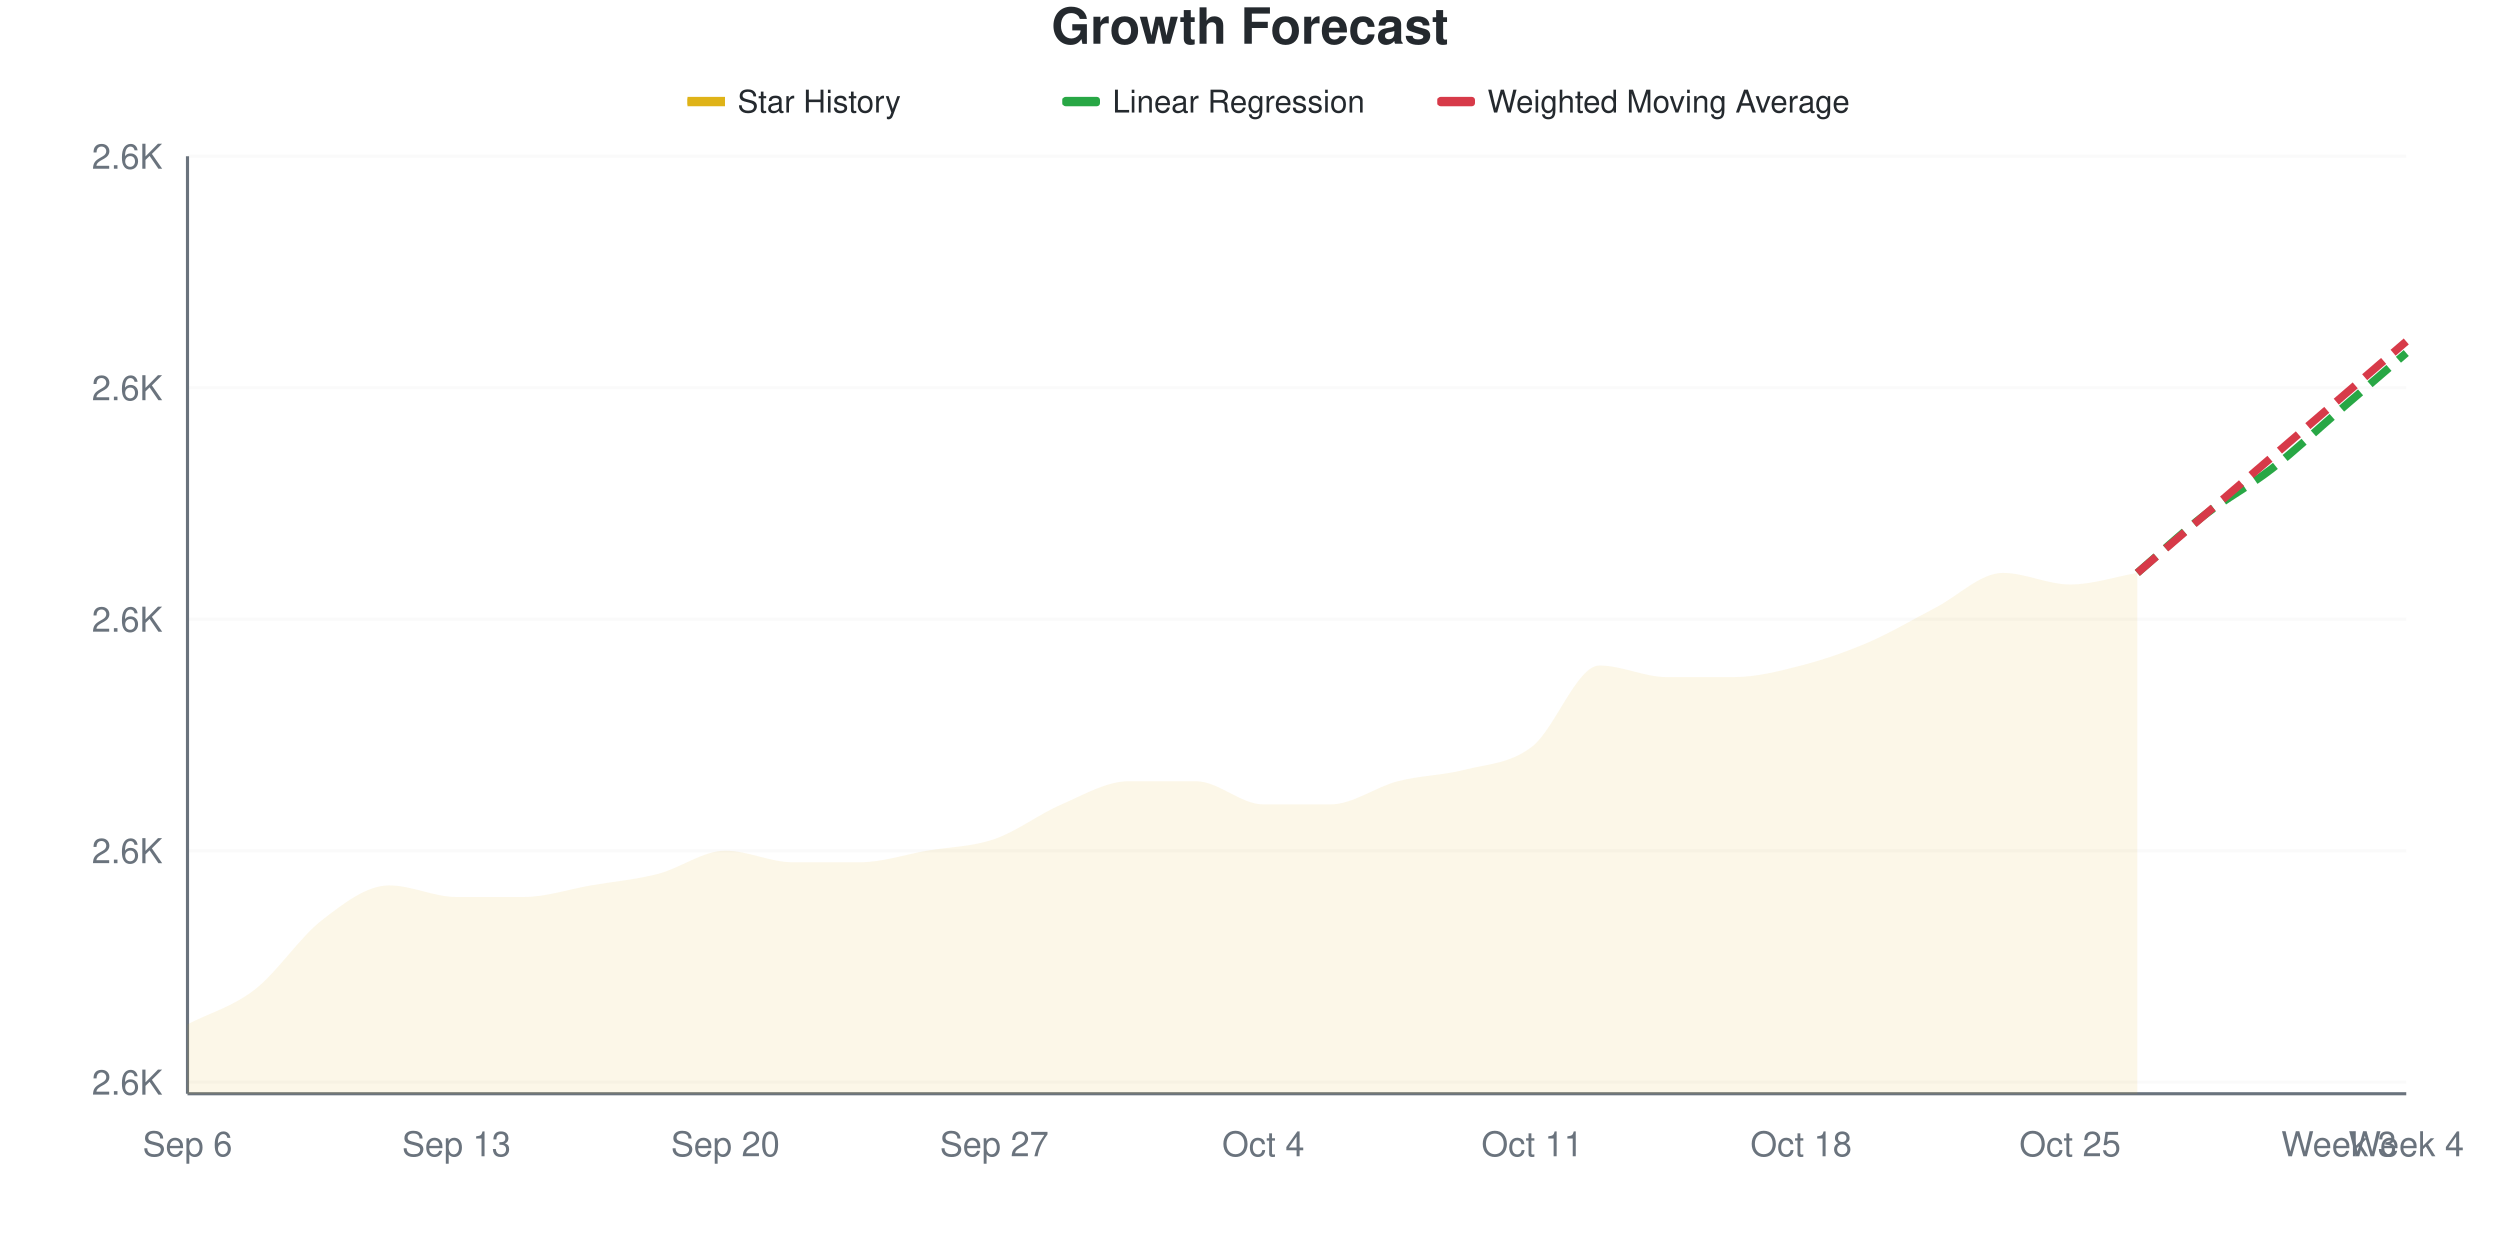
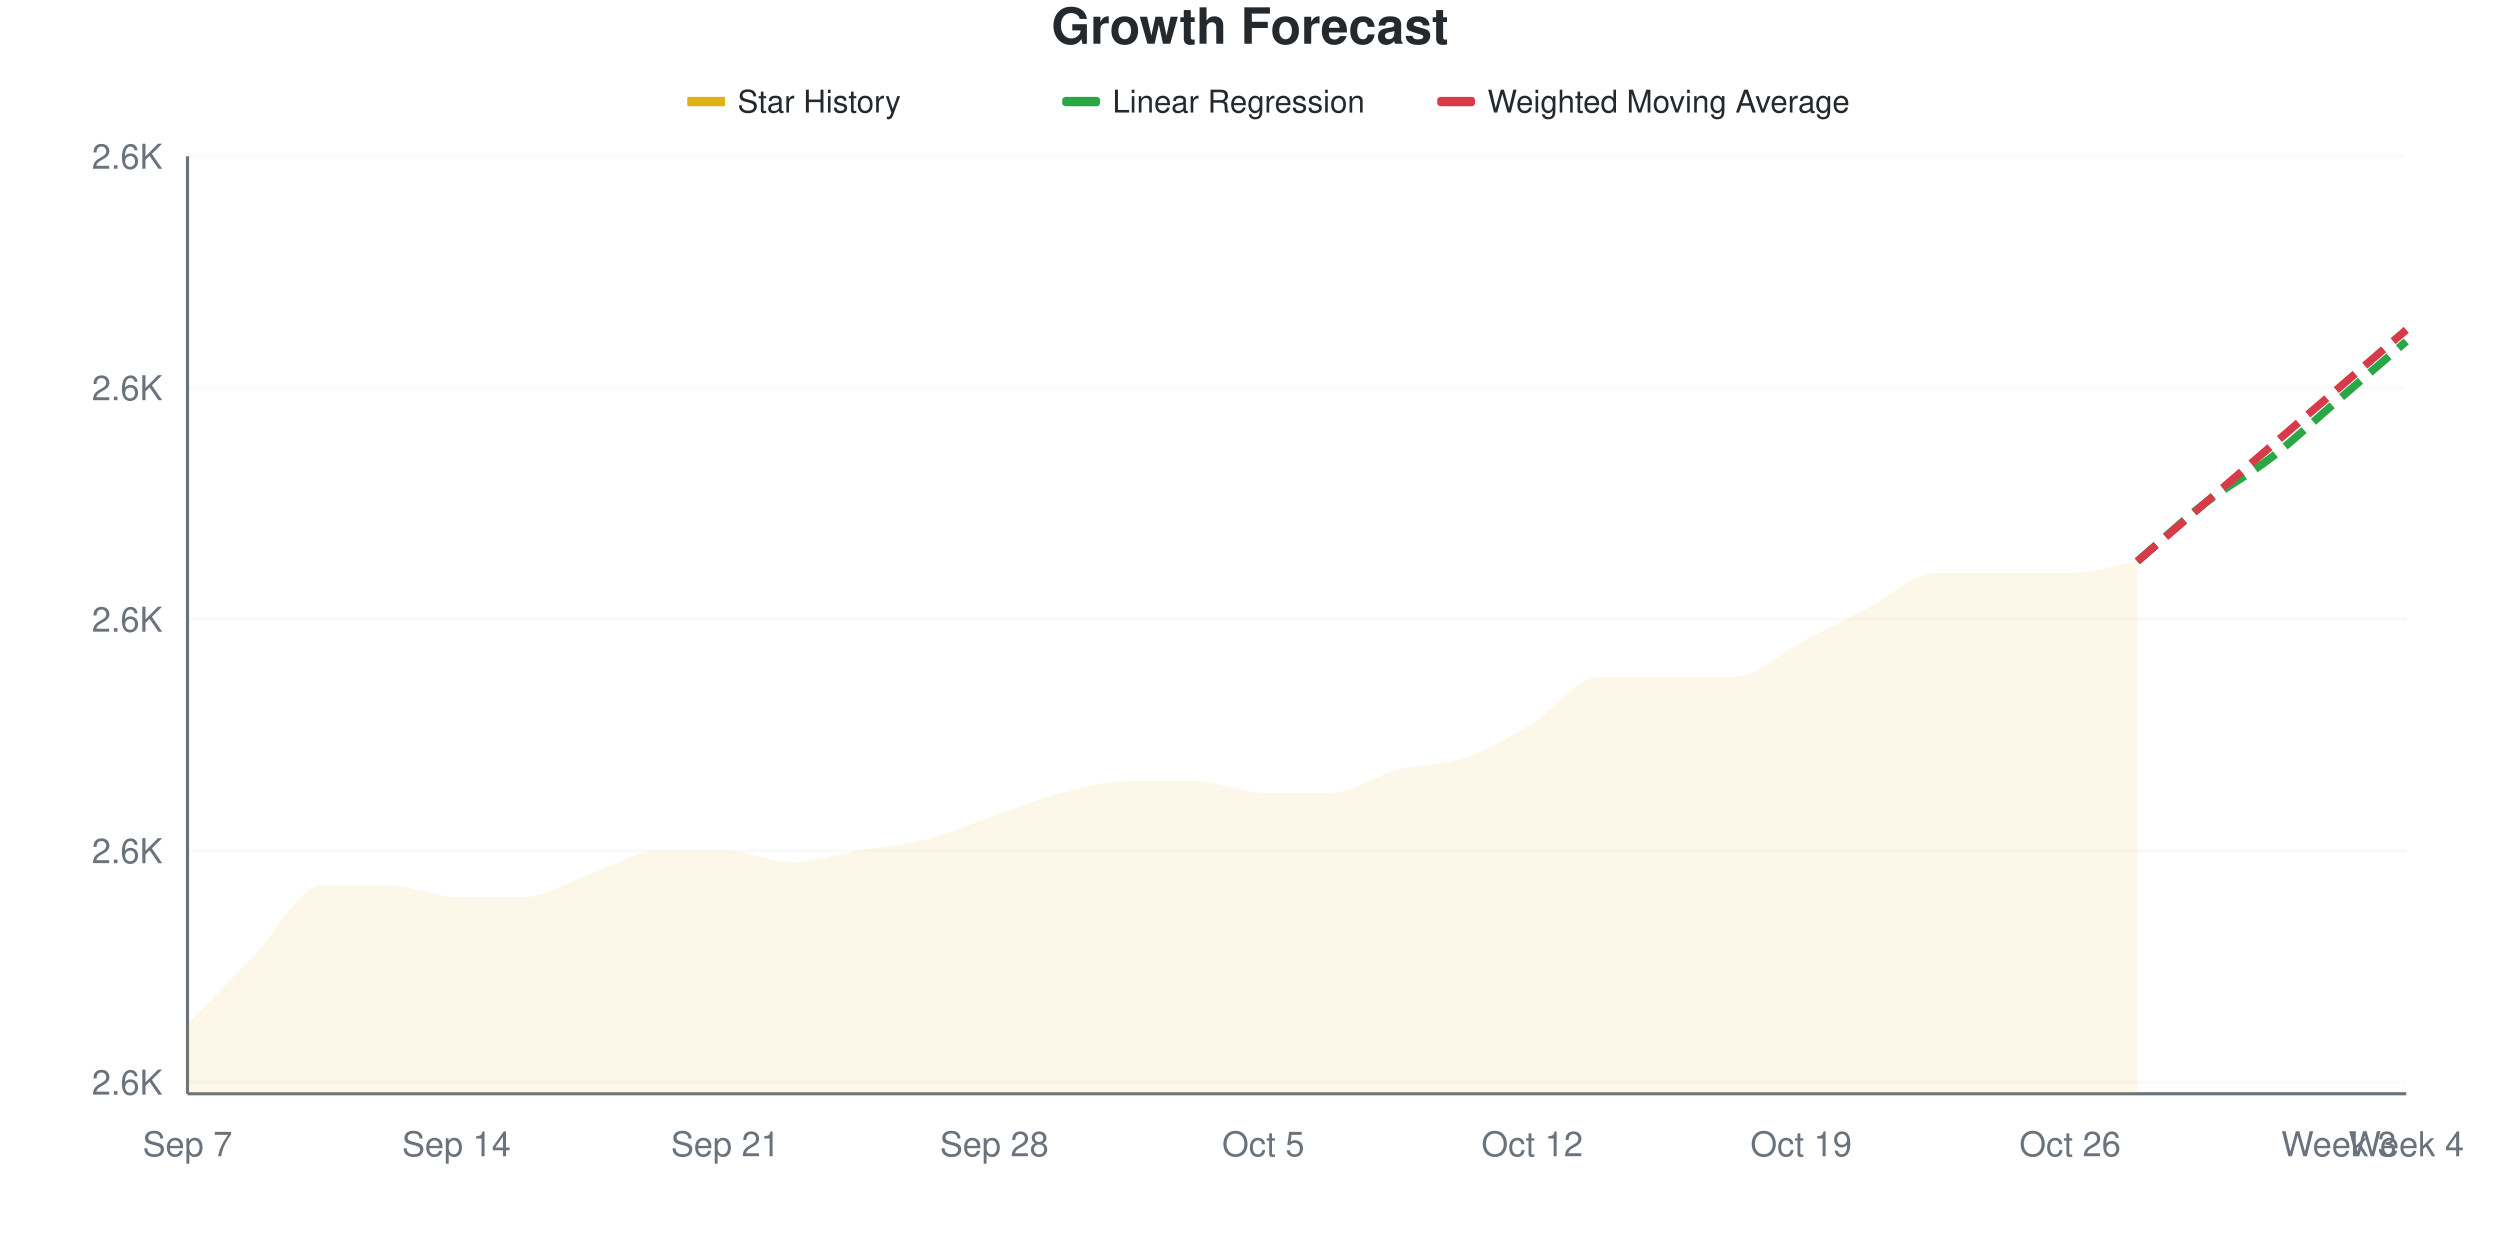
<svg xmlns="http://www.w3.org/2000/svg" viewBox="0 0 800 400" width="800" height="400">
  <style>
    @keyframes drawLine {
      to { stroke-dashoffset: 0; }
    }
    @keyframes fadeInPoint {
      from { opacity: 0; }
      to { opacity: 1; }
    }
    .data-line-0 {
-       stroke-dasharray: 1039;
-       stroke-dashoffset: 1039;
+       stroke-dasharray: 1034;
+       stroke-dashoffset: 1034;
      animation: drawLine 2s ease-out forwards;
    }
    .data-point {
      opacity: 0;
      animation: fadeInPoint 0.5s ease-out forwards;
    }
    .chart-bg { fill: #fff; }
    .chart-text { fill: #24292e; }
    .chart-muted { fill: #6a737d; }
    .chart-grid { stroke: #eee; }
    .chart-axis { stroke: #6a737d; }
    @media (prefers-color-scheme: dark) {
      .chart-bg { fill: #0d1117; }
      .chart-text { fill: #e6edf3; }
      .chart-muted { fill: #8b949e; }
      .chart-grid { stroke: #21262d; }
      .chart-axis { stroke: #8b949e; }
    }
  </style>
  <rect width="800" height="400" class="chart-bg" />
  <text x="400" y="14" text-anchor="middle" class="chart-text" font-size="16" font-weight="bold" font-family="-apple-system, BlinkMacSystemFont, 'Segoe UI', Helvetica, Arial, sans-serif">Growth Forecast</text>
  <g class="legend">
    <rect x="220" y="31" width="12" height="3" fill="#dfb317" />
    <line x1="220" y1="32.5" x2="232" y2="32.5" stroke="#dfb317" stroke-width="2" />
    <text x="236" y="36" class="chart-text" font-size="10" font-family="-apple-system, BlinkMacSystemFont, 'Segoe UI', Helvetica, Arial, sans-serif">Star History</text>
    <rect x="340" y="31" width="12" height="3" fill="#28a745" rx="1" />
    <line x1="340" y1="32.5" x2="352" y2="32.5" stroke="#28a745" stroke-width="2" stroke-dasharray="4,2" />
    <text x="356" y="36" class="chart-text" font-size="10" font-family="-apple-system, BlinkMacSystemFont, 'Segoe UI', Helvetica, Arial, sans-serif">Linear Regression</text>
    <rect x="460" y="31" width="12" height="3" fill="#d73a49" rx="1" />
    <line x1="460" y1="32.5" x2="472" y2="32.5" stroke="#d73a49" stroke-width="2" stroke-dasharray="4,2" />
    <text x="476" y="36" class="chart-text" font-size="10" font-family="-apple-system, BlinkMacSystemFont, 'Segoe UI', Helvetica, Arial, sans-serif">Weighted Moving Average</text>
  </g>
  <g class="grid">
    <line x1="60" y1="346.296" x2="770" y2="346.296" class="chart-grid" stroke-opacity="0.3" />
    <text x="52" y="350.296" text-anchor="end" class="chart-muted" font-size="11" font-family="-apple-system, BlinkMacSystemFont, 'Segoe UI', Helvetica, Arial, sans-serif">2.6K</text>
    <line x1="60" y1="272.222" x2="770" y2="272.222" class="chart-grid" stroke-opacity="0.3" />
    <text x="52" y="276.222" text-anchor="end" class="chart-muted" font-size="11" font-family="-apple-system, BlinkMacSystemFont, 'Segoe UI', Helvetica, Arial, sans-serif">2.6K</text>
    <line x1="60" y1="198.148" x2="770" y2="198.148" class="chart-grid" stroke-opacity="0.3" />
    <text x="52" y="202.148" text-anchor="end" class="chart-muted" font-size="11" font-family="-apple-system, BlinkMacSystemFont, 'Segoe UI', Helvetica, Arial, sans-serif">2.6K</text>
    <line x1="60" y1="124.074" x2="770" y2="124.074" class="chart-grid" stroke-opacity="0.3" />
    <text x="52" y="128.074" text-anchor="end" class="chart-muted" font-size="11" font-family="-apple-system, BlinkMacSystemFont, 'Segoe UI', Helvetica, Arial, sans-serif">2.6K</text>
    <line x1="60" y1="50" x2="770" y2="50" class="chart-grid" stroke-opacity="0.3" />
    <text x="52" y="54" text-anchor="end" class="chart-muted" font-size="11" font-family="-apple-system, BlinkMacSystemFont, 'Segoe UI', Helvetica, Arial, sans-serif">2.6K</text>
  </g>
  <g class="milestones">
    
  </g>
  <g class="x-axis">
-     <text x="60" y="370" text-anchor="middle" class="chart-muted" font-size="11" font-family="-apple-system, BlinkMacSystemFont, 'Segoe UI', Helvetica, Arial, sans-serif">Sep 6</text>
-     <text x="146.061" y="370" text-anchor="middle" class="chart-muted" font-size="11" font-family="-apple-system, BlinkMacSystemFont, 'Segoe UI', Helvetica, Arial, sans-serif">Sep 13</text>
-     <text x="232.121" y="370" text-anchor="middle" class="chart-muted" font-size="11" font-family="-apple-system, BlinkMacSystemFont, 'Segoe UI', Helvetica, Arial, sans-serif">Sep 20</text>
-     <text x="318.182" y="370" text-anchor="middle" class="chart-muted" font-size="11" font-family="-apple-system, BlinkMacSystemFont, 'Segoe UI', Helvetica, Arial, sans-serif">Sep 27</text>
-     <text x="404.242" y="370" text-anchor="middle" class="chart-muted" font-size="11" font-family="-apple-system, BlinkMacSystemFont, 'Segoe UI', Helvetica, Arial, sans-serif">Oct 4</text>
-     <text x="490.303" y="370" text-anchor="middle" class="chart-muted" font-size="11" font-family="-apple-system, BlinkMacSystemFont, 'Segoe UI', Helvetica, Arial, sans-serif">Oct 11</text>
-     <text x="576.364" y="370" text-anchor="middle" class="chart-muted" font-size="11" font-family="-apple-system, BlinkMacSystemFont, 'Segoe UI', Helvetica, Arial, sans-serif">Oct 18</text>
-     <text x="662.424" y="370" text-anchor="middle" class="chart-muted" font-size="11" font-family="-apple-system, BlinkMacSystemFont, 'Segoe UI', Helvetica, Arial, sans-serif">Oct 25</text>
+     <text x="60" y="370" text-anchor="middle" class="chart-muted" font-size="11" font-family="-apple-system, BlinkMacSystemFont, 'Segoe UI', Helvetica, Arial, sans-serif">Sep 7</text>
+     <text x="146.061" y="370" text-anchor="middle" class="chart-muted" font-size="11" font-family="-apple-system, BlinkMacSystemFont, 'Segoe UI', Helvetica, Arial, sans-serif">Sep 14</text>
+     <text x="232.121" y="370" text-anchor="middle" class="chart-muted" font-size="11" font-family="-apple-system, BlinkMacSystemFont, 'Segoe UI', Helvetica, Arial, sans-serif">Sep 21</text>
+     <text x="318.182" y="370" text-anchor="middle" class="chart-muted" font-size="11" font-family="-apple-system, BlinkMacSystemFont, 'Segoe UI', Helvetica, Arial, sans-serif">Sep 28</text>
+     <text x="404.242" y="370" text-anchor="middle" class="chart-muted" font-size="11" font-family="-apple-system, BlinkMacSystemFont, 'Segoe UI', Helvetica, Arial, sans-serif">Oct 5</text>
+     <text x="490.303" y="370" text-anchor="middle" class="chart-muted" font-size="11" font-family="-apple-system, BlinkMacSystemFont, 'Segoe UI', Helvetica, Arial, sans-serif">Oct 12</text>
+     <text x="576.364" y="370" text-anchor="middle" class="chart-muted" font-size="11" font-family="-apple-system, BlinkMacSystemFont, 'Segoe UI', Helvetica, Arial, sans-serif">Oct 19</text>
+     <text x="662.424" y="370" text-anchor="middle" class="chart-muted" font-size="11" font-family="-apple-system, BlinkMacSystemFont, 'Segoe UI', Helvetica, Arial, sans-serif">Oct 26</text>
    <text x="748.485" y="370" text-anchor="middle" class="chart-muted" font-size="11" font-family="-apple-system, BlinkMacSystemFont, 'Segoe UI', Helvetica, Arial, sans-serif">Week 3</text>
    <text x="770" y="370" text-anchor="middle" class="chart-muted" font-size="11" font-family="-apple-system, BlinkMacSystemFont, 'Segoe UI', Helvetica, Arial, sans-serif">Week 4</text>
  </g>
  <line x1="60" y1="50" x2="60" y2="350" class="chart-axis" stroke-width="1" />
  <line x1="60" y1="350" x2="770" y2="350" class="chart-axis" stroke-width="1" />
-   <path d="M60,350 L60,327.778 C67.172,324.074 74.343,322.222 81.515,316.667 C88.687,311.111 95.859,300 103.03,294.444 C110.202,288.889 117.374,283.333 124.545,283.333 C131.717,283.333 138.889,287.037 146.061,287.037 C153.232,287.037 160.404,287.037 167.576,287.037 C174.747,287.037 181.919,284.568 189.091,283.333 C196.263,282.099 203.434,281.481 210.606,279.63 C217.778,277.778 224.949,272.222 232.121,272.222 C239.293,272.222 246.465,275.926 253.636,275.926 C260.808,275.926 267.98,275.926 275.152,275.926 C282.323,275.926 289.495,273.457 296.667,272.222 C303.838,270.988 311.01,270.988 318.182,268.519 C325.354,266.049 332.525,260.494 339.697,257.407 C346.869,254.321 354.04,250 361.212,250 C368.384,250 375.556,250 382.727,250 C389.899,250 397.071,257.407 404.242,257.407 C411.414,257.407 418.586,257.407 425.758,257.407 C432.929,257.407 440.101,251.852 447.273,250 C454.444,248.148 461.616,248.148 468.788,246.296 C475.96,244.444 483.131,244.444 490.303,238.889 C497.475,233.333 504.646,212.963 511.818,212.963 C518.99,212.963 526.162,216.667 533.333,216.667 C540.505,216.667 547.677,216.667 554.848,216.667 C562.02,216.667 569.192,214.815 576.364,212.963 C583.535,211.111 590.707,208.642 597.879,205.556 C605.051,202.469 612.222,198.148 619.394,194.444 C626.566,190.741 633.737,183.333 640.909,183.333 C648.081,183.333 655.253,187.037 662.424,187.037 C669.596,187.037 676.768,184.568 683.939,183.333 L683.939,350 L60,350 Z" fill="#dfb317" fill-opacity="0.1" />
-   <path d="M60,350 L60,327.778 C67.172,324.074 74.343,322.222 81.515,316.667 C88.687,311.111 95.859,300 103.03,294.444 C110.202,288.889 117.374,283.333 124.545,283.333 C131.717,283.333 138.889,287.037 146.061,287.037 C153.232,287.037 160.404,287.037 167.576,287.037 C174.747,287.037 181.919,284.568 189.091,283.333 C196.263,282.099 203.434,281.481 210.606,279.63 C217.778,277.778 224.949,272.222 232.121,272.222 C239.293,272.222 246.465,275.926 253.636,275.926 C260.808,275.926 267.98,275.926 275.152,275.926 C282.323,275.926 289.495,273.457 296.667,272.222 C303.838,270.988 311.01,270.988 318.182,268.519 C325.354,266.049 332.525,260.494 339.697,257.407 C346.869,254.321 354.04,250 361.212,250 C368.384,250 375.556,250 382.727,250 C389.899,250 397.071,257.407 404.242,257.407 C411.414,257.407 418.586,257.407 425.758,257.407 C432.929,257.407 440.101,251.852 447.273,250 C454.444,248.148 461.616,248.148 468.788,246.296 C475.96,244.444 483.131,244.444 490.303,238.889 C497.475,233.333 504.646,212.963 511.818,212.963 C518.99,212.963 526.162,216.667 533.333,216.667 C540.505,216.667 547.677,216.667 554.848,216.667 C562.02,216.667 569.192,214.815 576.364,212.963 C583.535,211.111 590.707,208.642 597.879,205.556 C605.051,202.469 612.222,198.148 619.394,194.444 C626.566,190.741 633.737,183.333 640.909,183.333 C648.081,183.333 655.253,187.037 662.424,187.037 C669.596,187.037 676.768,184.568 683.939,183.333" fill="none" stroke="#dfb317" stroke-width="2.5" class="data-line-0" />
-   <path d="M683.939,183.333 C691.111,177.16 698.283,170.37 705.455,164.815 C712.626,159.259 719.798,155.556 726.97,150 C734.141,144.444 741.313,137.654 748.485,131.481 C755.657,125.309 762.828,119.136 770,112.963" fill="none" stroke="#28a745" stroke-width="2.5" stroke-dasharray="8,4" />
-   <path d="M683.939,183.333 C691.111,177.16 698.283,170.988 705.455,164.815 C712.626,158.642 719.798,152.469 726.97,146.296 C734.141,140.123 741.313,133.951 748.485,127.778 C755.657,121.605 762.828,115.432 770,109.259" fill="none" stroke="#d73a49" stroke-width="2.5" stroke-dasharray="8,4" />
+   <path d="M60,350 L60,327.778 C67.172,320.37 74.343,312.963 81.515,305.556 C88.687,298.148 95.859,283.333 103.03,283.333 C110.202,283.333 117.374,283.333 124.545,283.333 C131.717,283.333 138.889,287.037 146.061,287.037 C153.232,287.037 160.404,287.037 167.576,287.037 C174.747,287.037 181.919,282.099 189.091,279.63 C196.263,277.16 203.434,272.222 210.606,272.222 C217.778,272.222 224.949,272.222 232.121,272.222 C239.293,272.222 246.465,275.926 253.636,275.926 C260.808,275.926 267.98,273.457 275.152,272.222 C282.323,270.988 289.495,270.37 296.667,268.519 C303.838,266.667 311.01,263.58 318.182,261.111 C325.354,258.642 332.525,255.556 339.697,253.704 C346.869,251.852 354.04,250 361.212,250 C368.384,250 375.556,250 382.727,250 C389.899,250 397.071,253.704 404.242,253.704 C411.414,253.704 418.586,253.704 425.758,253.704 C432.929,253.704 440.101,248.148 447.273,246.296 C454.444,244.444 461.616,245.062 468.788,242.593 C475.96,240.123 483.131,235.802 490.303,231.481 C497.475,227.16 504.646,216.667 511.818,216.667 C518.99,216.667 526.162,216.667 533.333,216.667 C540.505,216.667 547.677,216.667 554.848,216.667 C562.02,216.667 569.192,209.259 576.364,205.556 C583.535,201.852 590.707,198.148 597.879,194.444 C605.051,190.741 612.222,183.333 619.394,183.333 C626.566,183.333 633.737,183.333 640.909,183.333 C648.081,183.333 655.253,183.333 662.424,183.333 C669.596,183.333 676.768,180.864 683.939,179.63 L683.939,350 L60,350 Z" fill="#dfb317" fill-opacity="0.1" />
+   <path d="M60,350 L60,327.778 C67.172,320.37 74.343,312.963 81.515,305.556 C88.687,298.148 95.859,283.333 103.03,283.333 C110.202,283.333 117.374,283.333 124.545,283.333 C131.717,283.333 138.889,287.037 146.061,287.037 C153.232,287.037 160.404,287.037 167.576,287.037 C174.747,287.037 181.919,282.099 189.091,279.63 C196.263,277.16 203.434,272.222 210.606,272.222 C217.778,272.222 224.949,272.222 232.121,272.222 C239.293,272.222 246.465,275.926 253.636,275.926 C260.808,275.926 267.98,273.457 275.152,272.222 C282.323,270.988 289.495,270.37 296.667,268.519 C303.838,266.667 311.01,263.58 318.182,261.111 C325.354,258.642 332.525,255.556 339.697,253.704 C346.869,251.852 354.04,250 361.212,250 C368.384,250 375.556,250 382.727,250 C389.899,250 397.071,253.704 404.242,253.704 C411.414,253.704 418.586,253.704 425.758,253.704 C432.929,253.704 440.101,248.148 447.273,246.296 C454.444,244.444 461.616,245.062 468.788,242.593 C475.96,240.123 483.131,235.802 490.303,231.481 C497.475,227.16 504.646,216.667 511.818,216.667 C518.99,216.667 526.162,216.667 533.333,216.667 C540.505,216.667 547.677,216.667 554.848,216.667 C562.02,216.667 569.192,209.259 576.364,205.556 C583.535,201.852 590.707,198.148 597.879,194.444 C605.051,190.741 612.222,183.333 619.394,183.333 C626.566,183.333 633.737,183.333 640.909,183.333 C648.081,183.333 655.253,183.333 662.424,183.333 C669.596,183.333 676.768,180.864 683.939,179.63" fill="none" stroke="#dfb317" stroke-width="2.5" class="data-line-0" />
+   <path d="M683.939,179.63 C691.111,173.457 698.283,166.667 705.455,161.111 C712.626,155.556 719.798,151.852 726.97,146.296 C734.141,140.741 741.313,133.951 748.485,127.778 C755.657,121.605 762.828,115.432 770,109.259" fill="none" stroke="#28a745" stroke-width="2.5" stroke-dasharray="8,4" />
+   <path d="M683.939,179.63 C691.111,173.457 698.283,167.284 705.455,161.111 C712.626,154.938 719.798,148.765 726.97,142.593 C734.141,136.42 741.313,130.247 748.485,124.074 C755.657,117.901 762.828,111.728 770,105.556" fill="none" stroke="#d73a49" stroke-width="2.5" stroke-dasharray="8,4" />
  <g class="points">
    <circle cx="60" cy="327.778" r="4" fill="#dfb317" class="data-point" style="animation-delay: 1.50s" />
-     <circle cx="81.515" cy="316.667" r="4" fill="#dfb317" class="data-point" style="animation-delay: 1.55s" />
-     <circle cx="103.03" cy="294.444" r="4" fill="#dfb317" class="data-point" style="animation-delay: 1.60s" />
+     <circle cx="81.515" cy="305.556" r="4" fill="#dfb317" class="data-point" style="animation-delay: 1.55s" />
+     <circle cx="103.03" cy="283.333" r="4" fill="#dfb317" class="data-point" style="animation-delay: 1.60s" />
    <circle cx="124.545" cy="283.333" r="4" fill="#dfb317" class="data-point" style="animation-delay: 1.65s" />
    <circle cx="146.061" cy="287.037" r="4" fill="#dfb317" class="data-point" style="animation-delay: 1.70s" />
    <circle cx="167.576" cy="287.037" r="4" fill="#dfb317" class="data-point" style="animation-delay: 1.75s" />
-     <circle cx="189.091" cy="283.333" r="4" fill="#dfb317" class="data-point" style="animation-delay: 1.80s" />
-     <circle cx="210.606" cy="279.63" r="4" fill="#dfb317" class="data-point" style="animation-delay: 1.85s" />
+     <circle cx="189.091" cy="279.63" r="4" fill="#dfb317" class="data-point" style="animation-delay: 1.80s" />
+     <circle cx="210.606" cy="272.222" r="4" fill="#dfb317" class="data-point" style="animation-delay: 1.85s" />
    <circle cx="232.121" cy="272.222" r="4" fill="#dfb317" class="data-point" style="animation-delay: 1.90s" />
    <circle cx="253.636" cy="275.926" r="4" fill="#dfb317" class="data-point" style="animation-delay: 1.95s" />
-     <circle cx="275.152" cy="275.926" r="4" fill="#dfb317" class="data-point" style="animation-delay: 2.00s" />
-     <circle cx="296.667" cy="272.222" r="4" fill="#dfb317" class="data-point" style="animation-delay: 2.05s" />
-     <circle cx="318.182" cy="268.519" r="4" fill="#dfb317" class="data-point" style="animation-delay: 2.10s" />
-     <circle cx="339.697" cy="257.407" r="4" fill="#dfb317" class="data-point" style="animation-delay: 2.15s" />
+     <circle cx="275.152" cy="272.222" r="4" fill="#dfb317" class="data-point" style="animation-delay: 2.00s" />
+     <circle cx="296.667" cy="268.519" r="4" fill="#dfb317" class="data-point" style="animation-delay: 2.05s" />
+     <circle cx="318.182" cy="261.111" r="4" fill="#dfb317" class="data-point" style="animation-delay: 2.10s" />
+     <circle cx="339.697" cy="253.704" r="4" fill="#dfb317" class="data-point" style="animation-delay: 2.15s" />
    <circle cx="361.212" cy="250" r="4" fill="#dfb317" class="data-point" style="animation-delay: 2.20s" />
    <circle cx="382.727" cy="250" r="4" fill="#dfb317" class="data-point" style="animation-delay: 2.25s" />
-     <circle cx="404.242" cy="257.407" r="4" fill="#dfb317" class="data-point" style="animation-delay: 2.30s" />
-     <circle cx="425.758" cy="257.407" r="4" fill="#dfb317" class="data-point" style="animation-delay: 2.35s" />
-     <circle cx="447.273" cy="250" r="4" fill="#dfb317" class="data-point" style="animation-delay: 2.40s" />
-     <circle cx="468.788" cy="246.296" r="4" fill="#dfb317" class="data-point" style="animation-delay: 2.45s" />
-     <circle cx="490.303" cy="238.889" r="4" fill="#dfb317" class="data-point" style="animation-delay: 2.50s" />
-     <circle cx="511.818" cy="212.963" r="4" fill="#dfb317" class="data-point" style="animation-delay: 2.55s" />
+     <circle cx="404.242" cy="253.704" r="4" fill="#dfb317" class="data-point" style="animation-delay: 2.30s" />
+     <circle cx="425.758" cy="253.704" r="4" fill="#dfb317" class="data-point" style="animation-delay: 2.35s" />
+     <circle cx="447.273" cy="246.296" r="4" fill="#dfb317" class="data-point" style="animation-delay: 2.40s" />
+     <circle cx="468.788" cy="242.593" r="4" fill="#dfb317" class="data-point" style="animation-delay: 2.45s" />
+     <circle cx="490.303" cy="231.481" r="4" fill="#dfb317" class="data-point" style="animation-delay: 2.50s" />
+     <circle cx="511.818" cy="216.667" r="4" fill="#dfb317" class="data-point" style="animation-delay: 2.55s" />
    <circle cx="533.333" cy="216.667" r="4" fill="#dfb317" class="data-point" style="animation-delay: 2.60s" />
    <circle cx="554.848" cy="216.667" r="4" fill="#dfb317" class="data-point" style="animation-delay: 2.65s" />
-     <circle cx="576.364" cy="212.963" r="4" fill="#dfb317" class="data-point" style="animation-delay: 2.70s" />
-     <circle cx="597.879" cy="205.556" r="4" fill="#dfb317" class="data-point" style="animation-delay: 2.75s" />
-     <circle cx="619.394" cy="194.444" r="4" fill="#dfb317" class="data-point" style="animation-delay: 2.80s" />
+     <circle cx="576.364" cy="205.556" r="4" fill="#dfb317" class="data-point" style="animation-delay: 2.70s" />
+     <circle cx="597.879" cy="194.444" r="4" fill="#dfb317" class="data-point" style="animation-delay: 2.75s" />
+     <circle cx="619.394" cy="183.333" r="4" fill="#dfb317" class="data-point" style="animation-delay: 2.80s" />
    <circle cx="640.909" cy="183.333" r="4" fill="#dfb317" class="data-point" style="animation-delay: 2.85s" />
-     <circle cx="662.424" cy="187.037" r="4" fill="#dfb317" class="data-point" style="animation-delay: 2.90s" />
-     <circle cx="683.939" cy="183.333" r="4" fill="#dfb317" class="data-point" style="animation-delay: 2.95s" />
+     <circle cx="662.424" cy="183.333" r="4" fill="#dfb317" class="data-point" style="animation-delay: 2.90s" />
+     <circle cx="683.939" cy="179.63" r="4" fill="#dfb317" class="data-point" style="animation-delay: 2.95s" />
  </g>
</svg>
